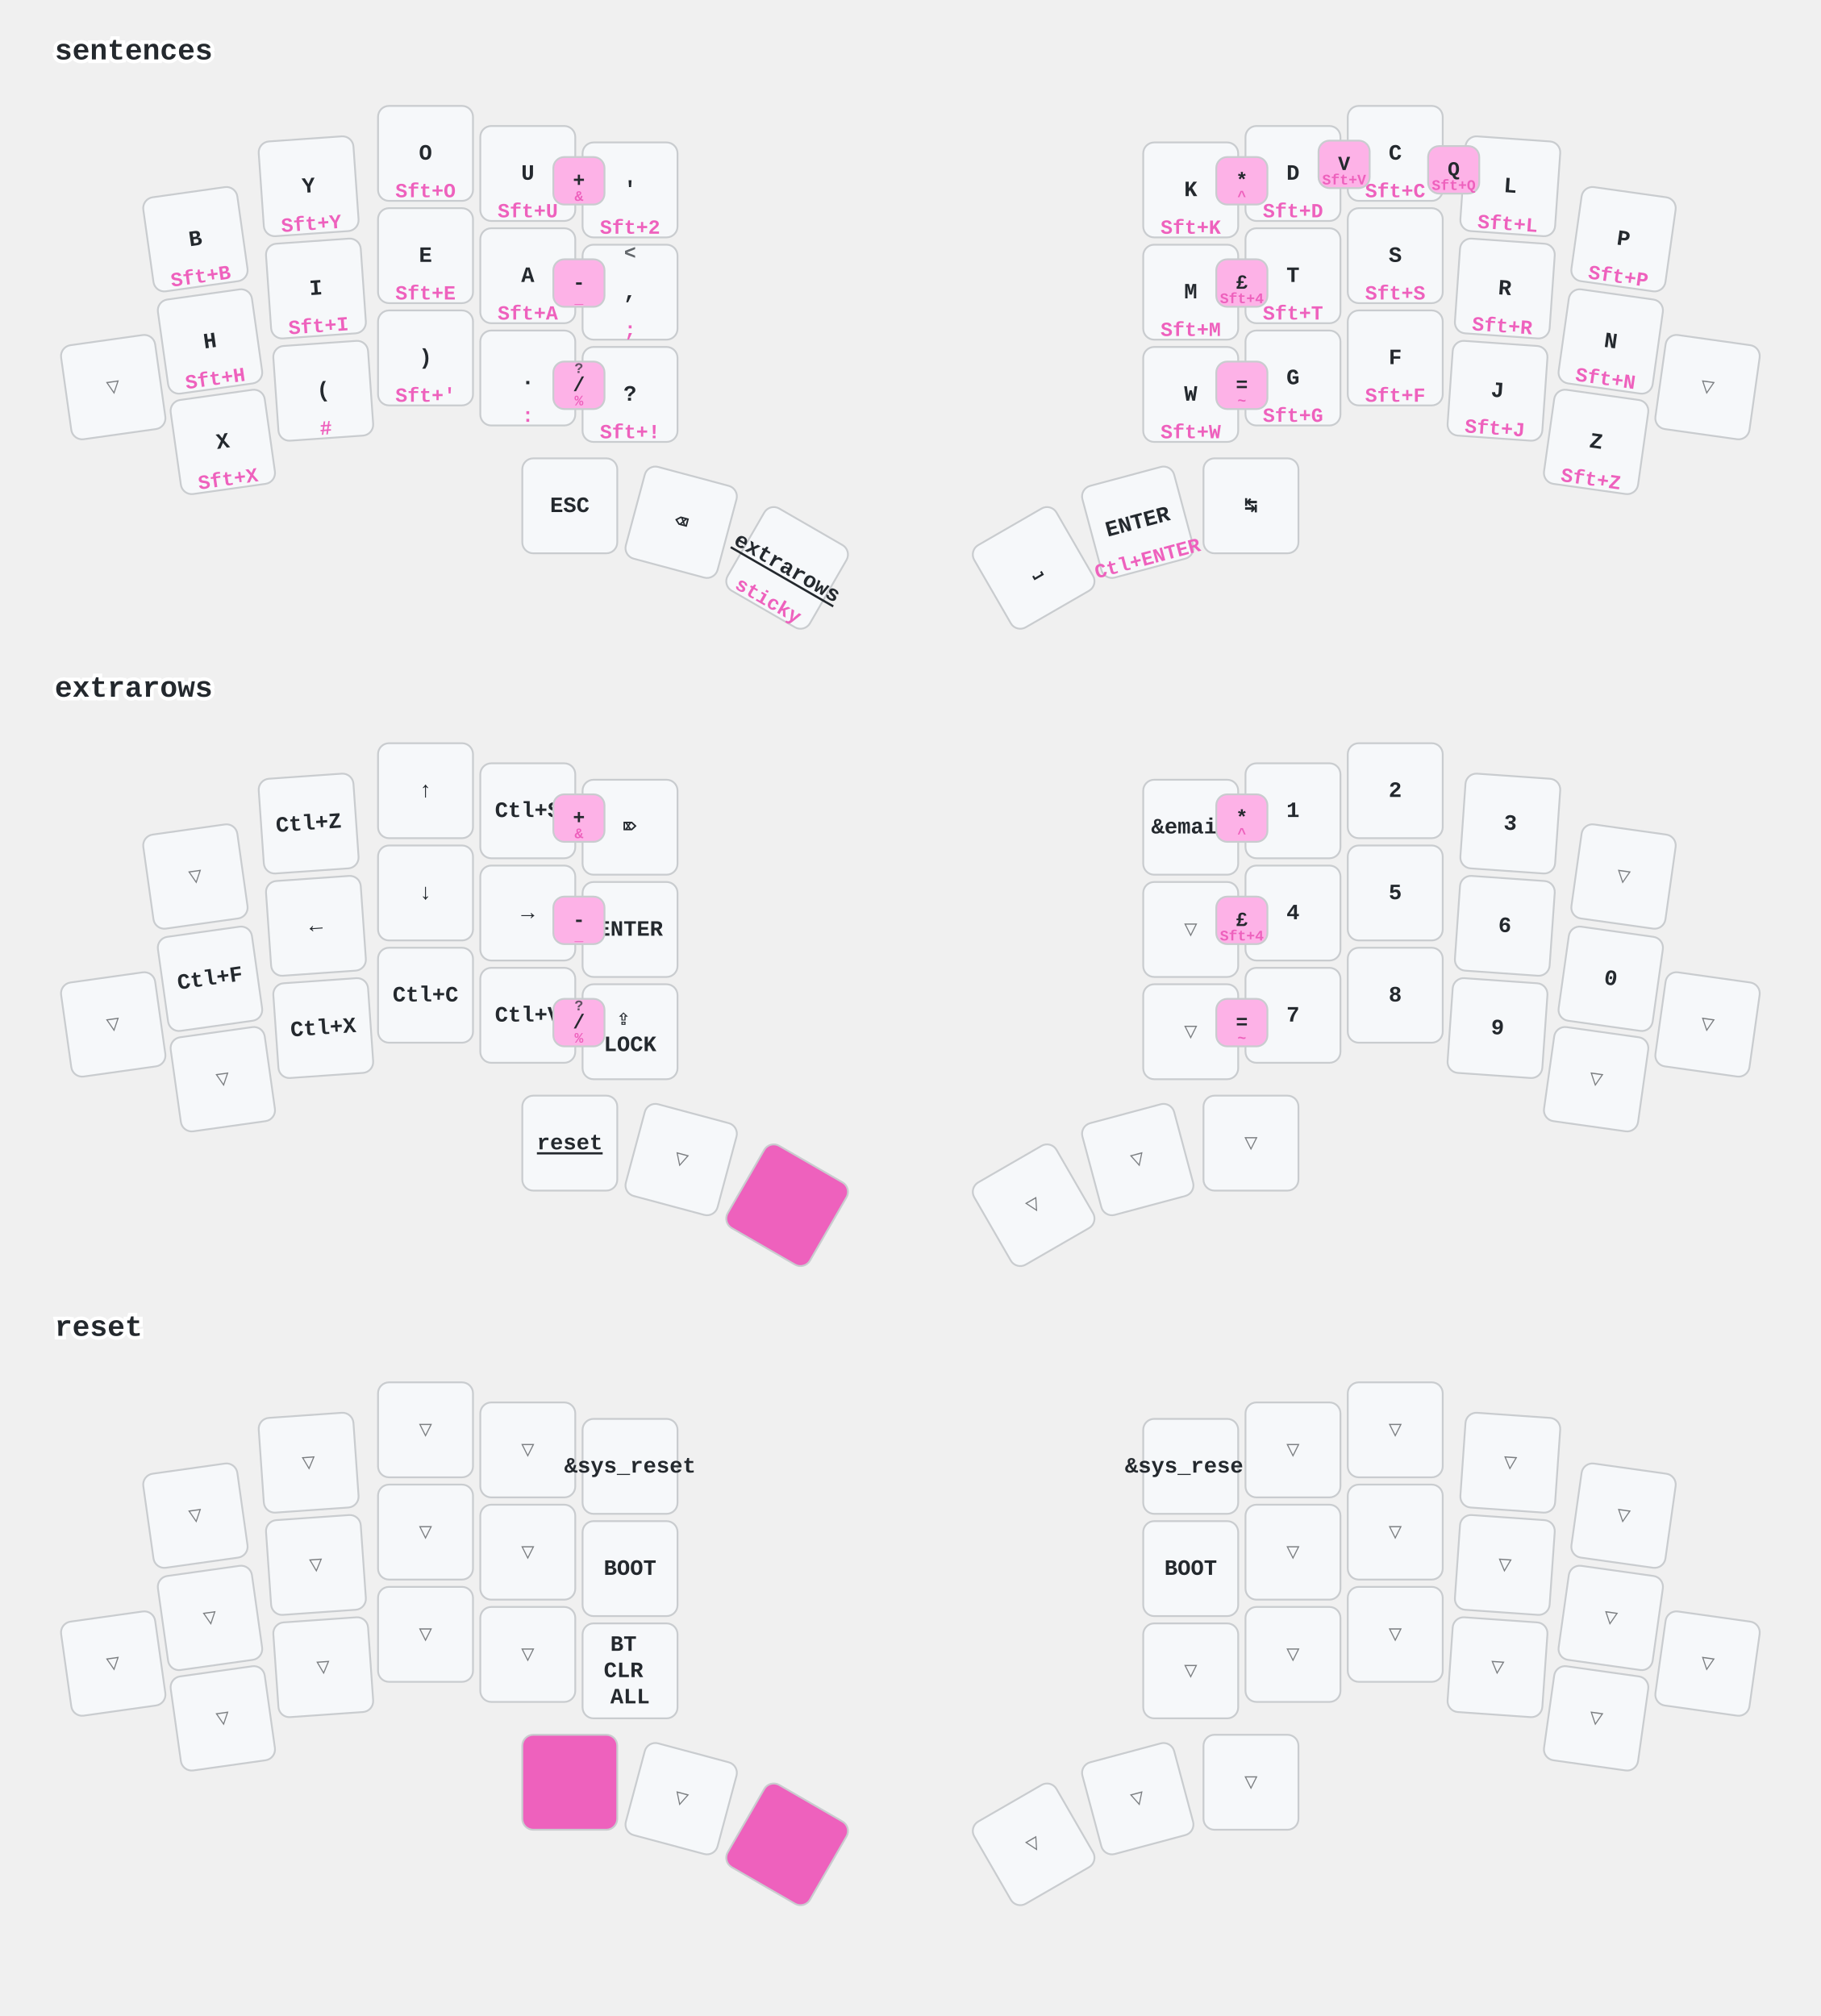
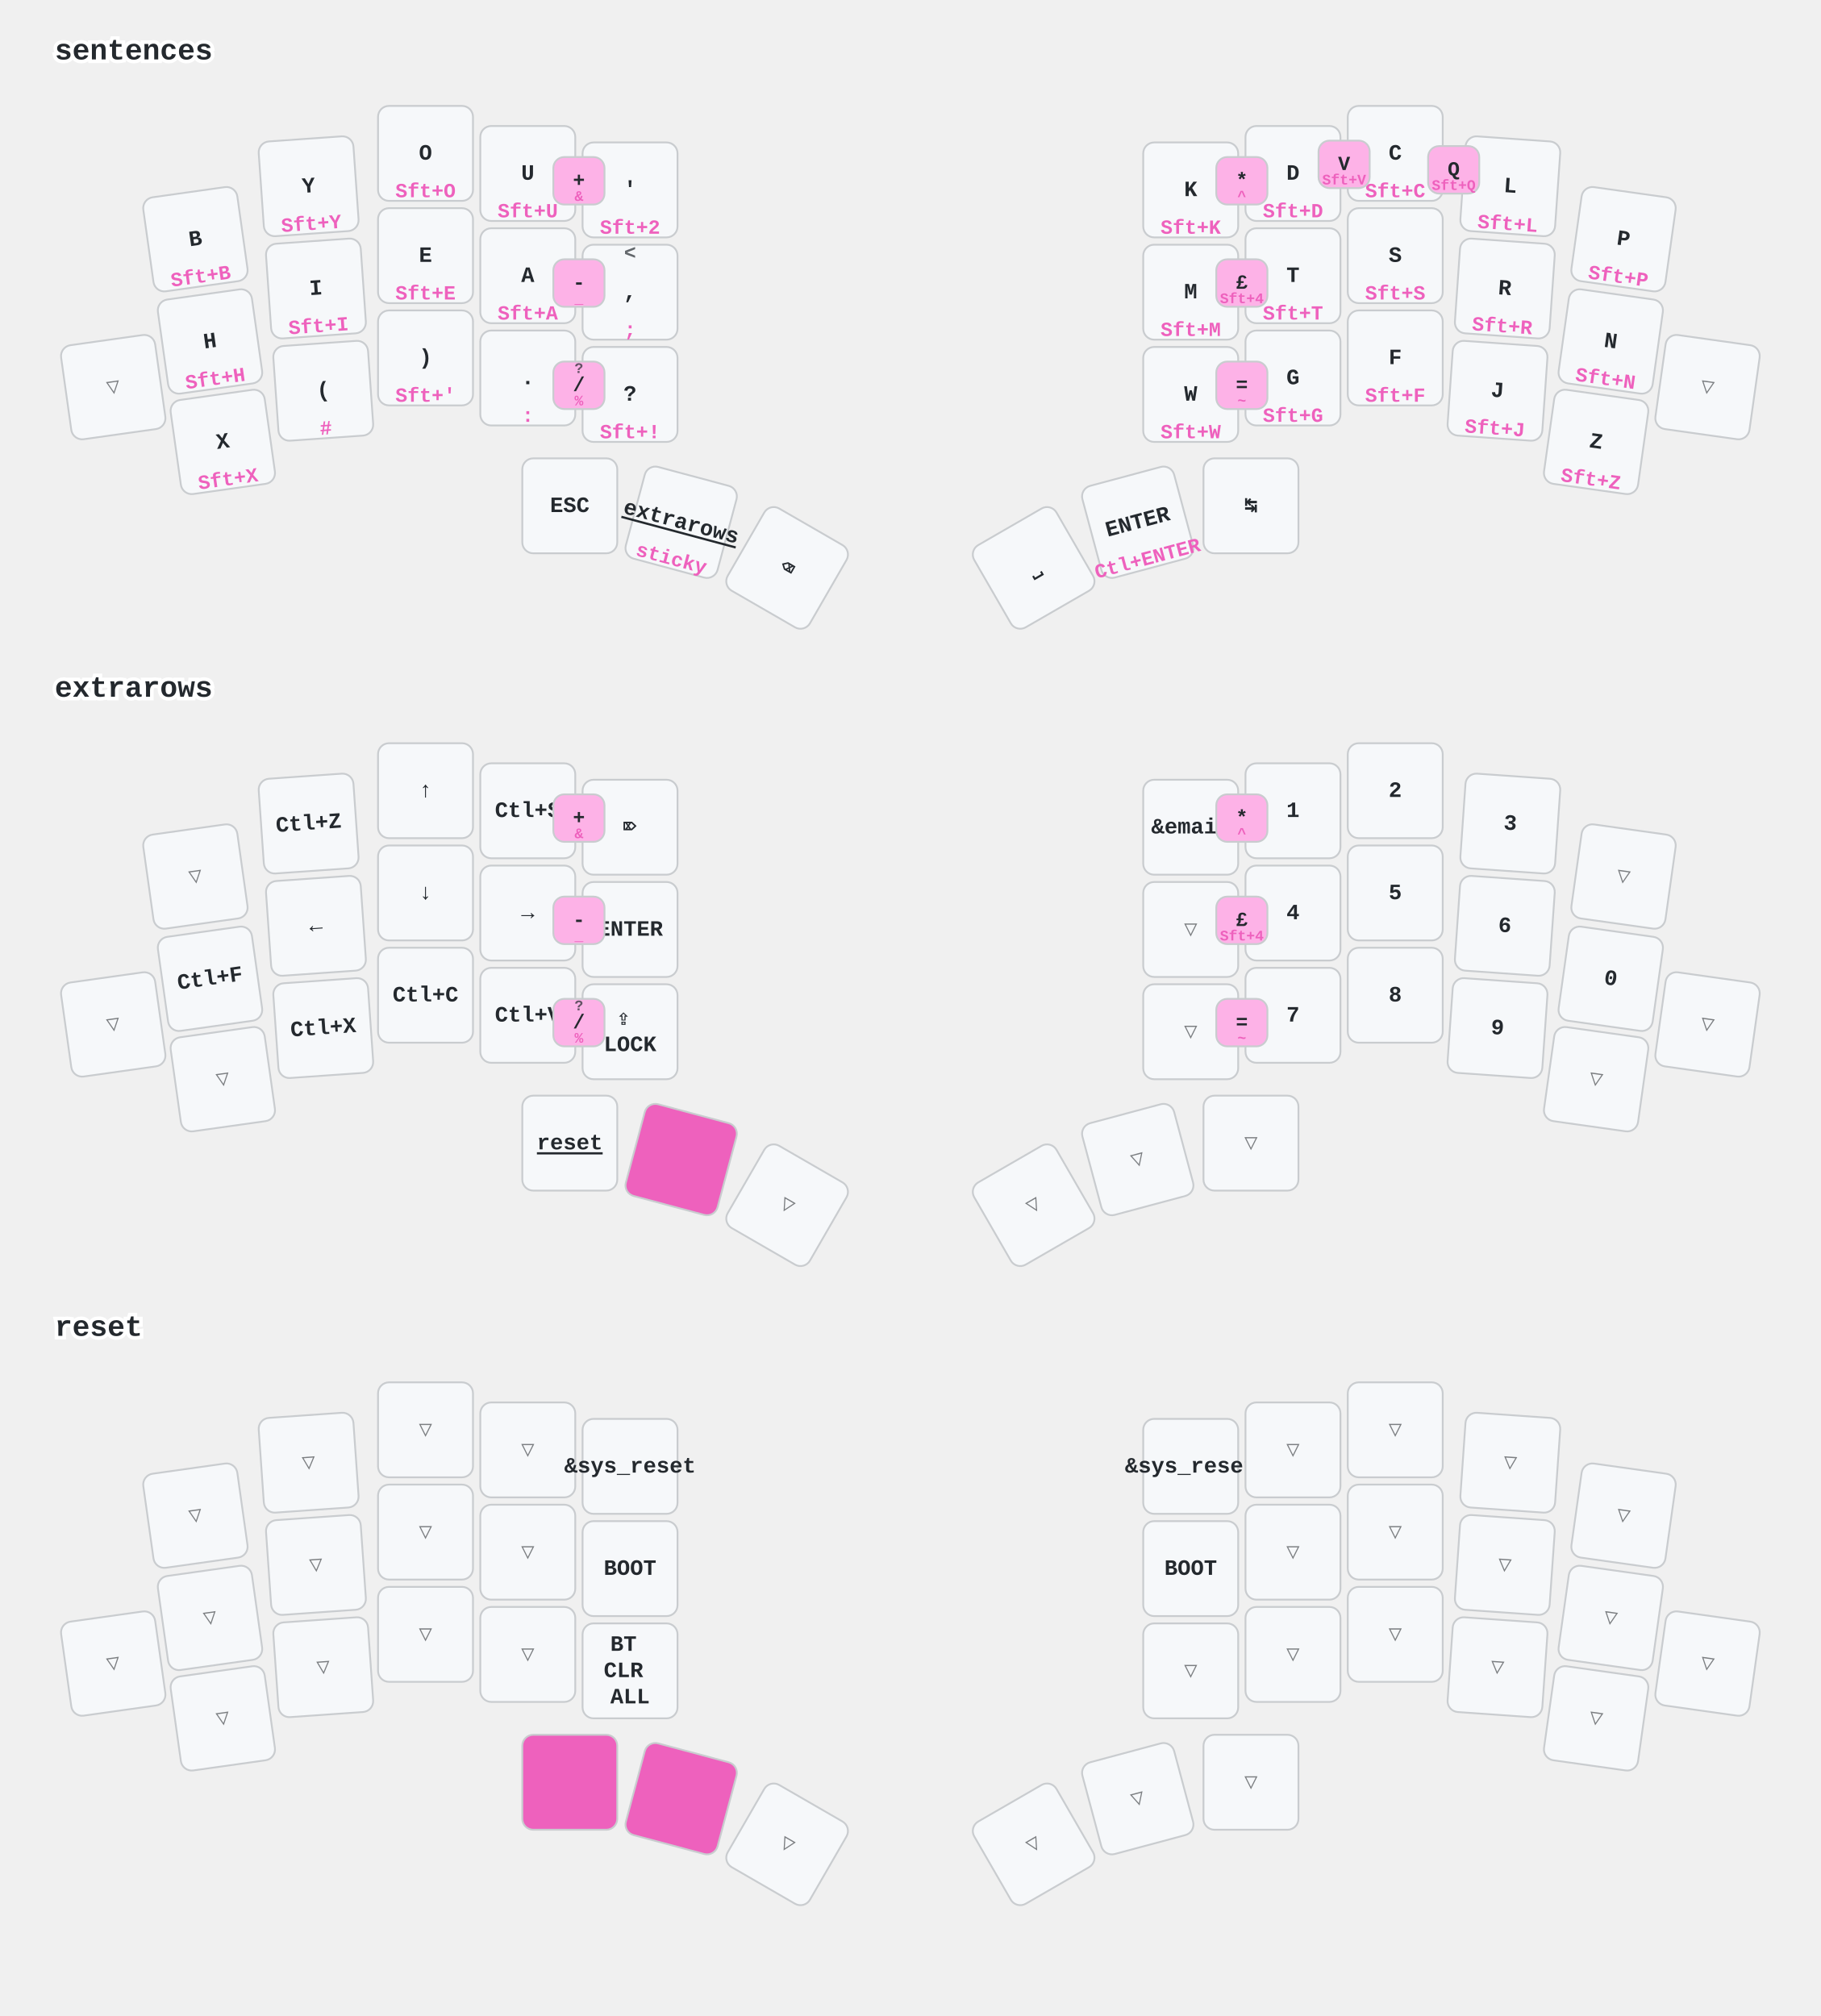
<svg xmlns="http://www.w3.org/2000/svg" width="997" height="1104" viewBox="0 0 997 1104" class="keymap">
  <style>/* inherit to force styles through use tags */
svg path {
    fill: inherit;
}

/* font and background color specifications */
svg.keymap {
    font-family: SFMono-Regular,Consolas,Liberation Mono,Menlo,monospace;
    font-size: 14px;
    font-kerning: normal;
    text-rendering: optimizeLegibility;
    fill: #24292e;
}

/* default key styling */
rect.key {
    fill: #f6f8fa;
}

rect.key, rect.combo {
    stroke: #c9cccf;
    stroke-width: 1;
}

/* default key side styling, only used is draw_key_sides is set */
rect.side {
    filter: brightness(90%);
}

/* color accent for combo boxes */
rect.combo, rect.combo-separate {
    fill: #cdf;
}

/* color accent for held keys */
rect.held, rect.combo.held {
    fill: #fdd;
}

/* color accent for ghost (optional) keys */
rect.ghost, rect.combo.ghost {
    stroke-dasharray: 4, 4;
    stroke-width: 2;
}

text {
    text-anchor: middle;
    dominant-baseline: middle;
}

/* styling for layer labels */
text.label {
    font-weight: bold;
    text-anchor: start;
    stroke: white;
    stroke-width: 4;
    paint-order: stroke;
}

/* styling for optional footer */
text.footer {
    text-anchor: end;
    dominant-baseline: auto;
    stroke: white;
    stroke-width: 4;
    paint-order: stroke;
}

/* styling for combo tap, and key non-tap label text */
text.combo, text.hold, text.shifted, text.left, text.right {
    font-size: 11px;
}

text.hold {
    text-anchor: middle;
    dominant-baseline: auto;
}

text.shifted {
    text-anchor: middle;
    dominant-baseline: hanging;
}

text.left {
    text-anchor: start;
}

text.right {
    text-anchor: end;
}

text.layer-activator {
    text-decoration: underline;
}

/* styling for hold/shifted label text in combo box */
text.combo.hold, text.combo.shifted, text.combo.left, text.combo.right {
    font-size: 8px;
}

/* lighter symbol for transparent keys */
text.trans {
    fill: #7b7e81;
}

/* styling for combo dendrons */
path.combo {
    stroke-width: 1;
    stroke: gray;
    fill: none;
}

/* Start Tabler Icons Cleanup */
/* cannot use height/width with glyphs */
.icon-tabler &gt; path {
    fill: inherit;
    stroke: inherit;
    stroke-width: 2;
}
/* hide tabler's default box */
.icon-tabler &gt; path[stroke="none"][fill="none"] {
    visibility: hidden;
}
/* End Tabler Icons Cleanup */

/* font and background color specifications */
    svg.keymap {
      font-family: Ubuntu Mono, Inconsolata, Consolas, Liberation Mono, Menlo, monospace;
      font-size: 12px;
      font-weight: bold;
      text-rendering: optimizeLegibility;
    }

    /* default key styling */
    rect {
        fill: #f6f8fa;
        stroke: #c9cccf;
        stroke-width: 1;
    }

    /* color accent for combo boxes */
    rect.combo {
        fill: #fdb2e7;
    }

    /* color accent for held keys */
    rect.held, rect.combo.held {
        fill: #ee61bd;
    }

    /* color accent for ghost (optional) keys */
    rect.ghost, rect.combo.ghost {
        fill: #ddd;
    }

    text {
        text-anchor: middle;
        dominant-baseline: middle;
    }

    /* styling for layer labels */
    text.label {
        font-weight: bold;
        font-size: 16px;
        text-anchor: start;
        stroke: white;
        fill: #ee61bd
        stroke-width: 2;
        paint-order: stroke;
    }

    /* styling for combo tap, and key hold/shifted label text */
    text.combo, text.hold, text.shifted {
        font-size: 11px;
    }

    text.hold {
        text-anchor: middle;
        dominant-baseline: auto;
        fill: #ee61bd;
    }

    text.shifted {
        text-anchor: middle;
        dominant-baseline: hanging;
        opacity: 0.7;
    }

    /* styling for hold/shifted label text in combo box */
    text.combo.hold, text.combo.shifted {
        font-size: 8px;
    }

    /* styling for combo dendrons */
    path {
        stroke-width: 1;
        stroke: gray;
        fill: none;
    }
    path.combo {
      stroke-dasharray: 4, 4;
      stroke-opacity: 0.3;
    }
    path.combo {
      stroke-dasharray: 4, 4;
      stroke-opacity: 0.3;
    }</style>
  <g transform="translate(30, 0)" class="layer-sentences">
    <text x="0" y="28" class="label" id="sentences">sentences</text>
    <g transform="translate(0, 56)">
      <g transform="translate(77, 75) rotate(-8.0)" class="key keypos-0">
        <rect rx="6" ry="6" x="-26" y="-26" width="52" height="52" class="key" />
        <text x="0" y="0" class="key tap">B</text>
        <text x="0" y="24" class="key hold">Sft+B</text>
      </g>
      <g transform="translate(139, 46) rotate(-4.0)" class="key keypos-1">
        <rect rx="6" ry="6" x="-26" y="-26" width="52" height="52" class="key" />
        <text x="0" y="0" class="key tap">Y</text>
        <text x="0" y="24" class="key hold">Sft+Y</text>
      </g>
      <g transform="translate(203, 28)" class="key keypos-2">
        <rect rx="6" ry="6" x="-26" y="-26" width="52" height="52" class="key" />
        <text x="0" y="0" class="key tap">O</text>
        <text x="0" y="24" class="key hold">Sft+O</text>
      </g>
      <g transform="translate(259, 39)" class="key keypos-3">
        <rect rx="6" ry="6" x="-26" y="-26" width="52" height="52" class="key" />
        <text x="0" y="0" class="key tap">U</text>
        <text x="0" y="24" class="key hold">Sft+U</text>
      </g>
      <g transform="translate(315, 48)" class="key keypos-4">
        <rect rx="6" ry="6" x="-26" y="-26" width="52" height="52" class="key" />
        <text x="0" y="0" class="key tap">'</text>
        <text x="0" y="24" class="key hold">Sft+2</text>
      </g>
      <g transform="translate(622, 48)" class="key keypos-5">
        <rect rx="6" ry="6" x="-26" y="-26" width="52" height="52" class="key" />
        <text x="0" y="0" class="key tap">K</text>
        <text x="0" y="24" class="key hold">Sft+K</text>
      </g>
      <g transform="translate(678, 39)" class="key keypos-6">
        <rect rx="6" ry="6" x="-26" y="-26" width="52" height="52" class="key" />
        <text x="0" y="0" class="key tap">D</text>
        <text x="0" y="24" class="key hold">Sft+D</text>
      </g>
      <g transform="translate(734, 28)" class="key keypos-7">
        <rect rx="6" ry="6" x="-26" y="-26" width="52" height="52" class="key" />
        <text x="0" y="0" class="key tap">C</text>
        <text x="0" y="24" class="key hold">Sft+C</text>
      </g>
      <g transform="translate(797, 46) rotate(4.0)" class="key keypos-8">
        <rect rx="6" ry="6" x="-26" y="-26" width="52" height="52" class="key" />
        <text x="0" y="0" class="key tap">L</text>
        <text x="0" y="24" class="key hold">Sft+L</text>
      </g>
      <g transform="translate(859, 75) rotate(8.0)" class="key keypos-9">
        <rect rx="6" ry="6" x="-26" y="-26" width="52" height="52" class="key" />
        <text x="0" y="0" class="key tap">P</text>
        <text x="0" y="24" class="key hold">Sft+P</text>
      </g>
      <g transform="translate(32, 156) rotate(-8.0)" class="key trans keypos-10">
        <rect rx="6" ry="6" x="-26" y="-26" width="52" height="52" class="key trans" />
        <text x="0" y="0" class="key trans tap">▽</text>
      </g>
      <g transform="translate(85, 131) rotate(-8.0)" class="key keypos-11">
        <rect rx="6" ry="6" x="-26" y="-26" width="52" height="52" class="key" />
        <text x="0" y="0" class="key tap">H</text>
        <text x="0" y="24" class="key hold">Sft+H</text>
      </g>
      <g transform="translate(143, 102) rotate(-4.0)" class="key keypos-12">
        <rect rx="6" ry="6" x="-26" y="-26" width="52" height="52" class="key" />
        <text x="0" y="0" class="key tap">I</text>
        <text x="0" y="24" class="key hold">Sft+I</text>
      </g>
      <g transform="translate(203, 84)" class="key keypos-13">
        <rect rx="6" ry="6" x="-26" y="-26" width="52" height="52" class="key" />
        <text x="0" y="0" class="key tap">E</text>
        <text x="0" y="24" class="key hold">Sft+E</text>
      </g>
      <g transform="translate(259, 95)" class="key keypos-14">
        <rect rx="6" ry="6" x="-26" y="-26" width="52" height="52" class="key" />
        <text x="0" y="0" class="key tap">A</text>
        <text x="0" y="24" class="key hold">Sft+A</text>
      </g>
      <g transform="translate(315, 104)" class="key keypos-15">
        <rect rx="6" ry="6" x="-26" y="-26" width="52" height="52" class="key" />
        <text x="0" y="0" class="key tap">,</text>
        <text x="0" y="24" class="key hold">;</text>
        <text x="0" y="-24" class="key shifted">&lt;</text>
      </g>
      <g transform="translate(622, 104)" class="key keypos-16">
        <rect rx="6" ry="6" x="-26" y="-26" width="52" height="52" class="key" />
        <text x="0" y="0" class="key tap">M</text>
        <text x="0" y="24" class="key hold">Sft+M</text>
      </g>
      <g transform="translate(678, 95)" class="key keypos-17">
        <rect rx="6" ry="6" x="-26" y="-26" width="52" height="52" class="key" />
        <text x="0" y="0" class="key tap">T</text>
        <text x="0" y="24" class="key hold">Sft+T</text>
      </g>
      <g transform="translate(734, 84)" class="key keypos-18">
        <rect rx="6" ry="6" x="-26" y="-26" width="52" height="52" class="key" />
        <text x="0" y="0" class="key tap">S</text>
        <text x="0" y="24" class="key hold">Sft+S</text>
      </g>
      <g transform="translate(794, 102) rotate(4.0)" class="key keypos-19">
        <rect rx="6" ry="6" x="-26" y="-26" width="52" height="52" class="key" />
        <text x="0" y="0" class="key tap">R</text>
        <text x="0" y="24" class="key hold">Sft+R</text>
      </g>
      <g transform="translate(852, 131) rotate(8.0)" class="key keypos-20">
        <rect rx="6" ry="6" x="-26" y="-26" width="52" height="52" class="key" />
        <text x="0" y="0" class="key tap">N</text>
        <text x="0" y="24" class="key hold">Sft+N</text>
      </g>
      <g transform="translate(905, 156) rotate(8.0)" class="key trans keypos-21">
        <rect rx="6" ry="6" x="-26" y="-26" width="52" height="52" class="key trans" />
        <text x="0" y="0" class="key trans tap">▽</text>
      </g>
      <g transform="translate(92, 186) rotate(-8.0)" class="key keypos-22">
        <rect rx="6" ry="6" x="-26" y="-26" width="52" height="52" class="key" />
        <text x="0" y="0" class="key tap">X</text>
        <text x="0" y="24" class="key hold">Sft+X</text>
      </g>
      <g transform="translate(147, 158) rotate(-4.0)" class="key keypos-23">
        <rect rx="6" ry="6" x="-26" y="-26" width="52" height="52" class="key" />
        <text x="0" y="0" class="key tap">(</text>
        <text x="0" y="24" class="key hold">#</text>
      </g>
      <g transform="translate(203, 140)" class="key keypos-24">
        <rect rx="6" ry="6" x="-26" y="-26" width="52" height="52" class="key" />
        <text x="0" y="0" class="key tap">)</text>
        <text x="0" y="24" class="key hold">Sft+'</text>
      </g>
      <g transform="translate(259, 151)" class="key keypos-25">
        <rect rx="6" ry="6" x="-26" y="-26" width="52" height="52" class="key" />
        <text x="0" y="0" class="key tap">.</text>
        <text x="0" y="24" class="key hold">:</text>
      </g>
      <g transform="translate(315, 160)" class="key keypos-26">
        <rect rx="6" ry="6" x="-26" y="-26" width="52" height="52" class="key" />
        <text x="0" y="0" class="key tap">?</text>
        <text x="0" y="24" class="key hold">Sft+!</text>
      </g>
      <g transform="translate(622, 160)" class="key keypos-27">
        <rect rx="6" ry="6" x="-26" y="-26" width="52" height="52" class="key" />
        <text x="0" y="0" class="key tap">W</text>
        <text x="0" y="24" class="key hold">Sft+W</text>
      </g>
      <g transform="translate(678, 151)" class="key keypos-28">
        <rect rx="6" ry="6" x="-26" y="-26" width="52" height="52" class="key" />
        <text x="0" y="0" class="key tap">G</text>
        <text x="0" y="24" class="key hold">Sft+G</text>
      </g>
      <g transform="translate(734, 140)" class="key keypos-29">
        <rect rx="6" ry="6" x="-26" y="-26" width="52" height="52" class="key" />
        <text x="0" y="0" class="key tap">F</text>
        <text x="0" y="24" class="key hold">Sft+F</text>
      </g>
      <g transform="translate(790, 158) rotate(4.0)" class="key keypos-30">
        <rect rx="6" ry="6" x="-26" y="-26" width="52" height="52" class="key" />
        <text x="0" y="0" class="key tap">J</text>
        <text x="0" y="24" class="key hold">Sft+J</text>
      </g>
      <g transform="translate(844, 186) rotate(8.0)" class="key keypos-31">
        <rect rx="6" ry="6" x="-26" y="-26" width="52" height="52" class="key" />
        <text x="0" y="0" class="key tap">Z</text>
        <text x="0" y="24" class="key hold">Sft+Z</text>
      </g>
      <g transform="translate(282, 221)" class="key keypos-32">
        <rect rx="6" ry="6" x="-26" y="-26" width="52" height="52" class="key" />
        <text x="0" y="0" class="key tap">ESC</text>
      </g>
      <g transform="translate(343, 230) rotate(15.0)" class="key keypos-33">
        <rect rx="6" ry="6" x="-26" y="-26" width="52" height="52" class="key" />
-         <text x="0" y="0" class="key tap">⌫</text>
-       </g>
-       <g transform="translate(401, 255) rotate(30.0)" class="key keypos-34">
-         <rect rx="6" ry="6" x="-26" y="-26" width="52" height="52" class="key" />
        <a href="#extrarows">
          <text x="0" y="0" class="key tap layer-activator">extrarows</text>
        </a>
        <text x="0" y="24" class="key hold">sticky</text>
+       </g>
+       <g transform="translate(401, 255) rotate(30.0)" class="key keypos-34">
+         <rect rx="6" ry="6" x="-26" y="-26" width="52" height="52" class="key" />
+         <text x="0" y="0" class="key tap">⌫</text>
      </g>
      <g transform="translate(536, 255) rotate(-30.0)" class="key keypos-35">
        <rect rx="6" ry="6" x="-26" y="-26" width="52" height="52" class="key" />
        <text x="0" y="0" class="key tap">⎵</text>
      </g>
      <g transform="translate(593, 230) rotate(-15.0)" class="key keypos-36">
        <rect rx="6" ry="6" x="-26" y="-26" width="52" height="52" class="key" />
        <text x="0" y="0" class="key tap">ENTER</text>
        <text x="0" y="24" class="key hold">Ctl+ENTER</text>
      </g>
      <g transform="translate(655, 221)" class="key keypos-37">
        <rect rx="6" ry="6" x="-26" y="-26" width="52" height="52" class="key" />
        <text x="0" y="0" class="key tap">↹</text>
      </g>
      <g class="combo combopos-0">
        <rect rx="6" ry="6" x="692" y="21" width="28" height="26" class="combo" />
        <text x="706" y="34" class="combo tap">V</text>
        <text x="706" y="45" class="combo hold">Sft+V</text>
      </g>
      <g class="combo combopos-1">
        <rect rx="6" ry="6" x="752" y="24" width="28" height="26" class="combo" />
        <text x="766" y="37" class="combo tap">Q</text>
        <text x="766" y="48" class="combo hold">Sft+Q</text>
      </g>
      <g class="combo combopos-2">
        <rect rx="6" ry="6" x="273" y="30" width="28" height="26" class="combo" />
        <text x="287" y="43" class="combo tap">+</text>
        <text x="287" y="54" class="combo hold">&amp;</text>
      </g>
      <g class="combo combopos-3">
        <rect rx="6" ry="6" x="273" y="86" width="28" height="26" class="combo" />
        <text x="287" y="99" class="combo tap">-</text>
        <text x="287" y="110" class="combo hold">_</text>
      </g>
      <g class="combo combopos-4">
        <rect rx="6" ry="6" x="273" y="142" width="28" height="26" class="combo" />
        <text x="287" y="155" class="combo tap">/</text>
        <text x="287" y="166" class="combo hold">%</text>
        <text x="287" y="144" class="combo shifted">?</text>
      </g>
      <g class="combo combopos-5">
        <rect rx="6" ry="6" x="636" y="30" width="28" height="26" class="combo" />
        <text x="650" y="43" class="combo tap">*</text>
        <text x="650" y="54" class="combo hold">^</text>
      </g>
      <g class="combo combopos-6">
        <rect rx="6" ry="6" x="636" y="86" width="28" height="26" class="combo" />
        <text x="650" y="99" class="combo tap">£</text>
        <text x="650" y="110" class="combo hold">Sft+4</text>
      </g>
      <g class="combo combopos-7">
        <rect rx="6" ry="6" x="636" y="142" width="28" height="26" class="combo" />
        <text x="650" y="155" class="combo tap">=</text>
        <text x="650" y="166" class="combo hold">~</text>
      </g>
    </g>
  </g>
  <g transform="translate(30, 349)" class="layer-extrarows">
    <text x="0" y="28" class="label" id="extrarows">extrarows</text>
    <g transform="translate(0, 56)">
      <g transform="translate(77, 75) rotate(-8.0)" class="key trans keypos-0">
        <rect rx="6" ry="6" x="-26" y="-26" width="52" height="52" class="key trans" />
        <text x="0" y="0" class="key trans tap">▽</text>
      </g>
      <g transform="translate(139, 46) rotate(-4.0)" class="key keypos-1">
        <rect rx="6" ry="6" x="-26" y="-26" width="52" height="52" class="key" />
        <text x="0" y="0" class="key tap">Ctl+Z</text>
      </g>
      <g transform="translate(203, 28)" class="key keypos-2">
        <rect rx="6" ry="6" x="-26" y="-26" width="52" height="52" class="key" />
        <text x="0" y="0" class="key tap">↑</text>
      </g>
      <g transform="translate(259, 39)" class="key keypos-3">
        <rect rx="6" ry="6" x="-26" y="-26" width="52" height="52" class="key" />
        <text x="0" y="0" class="key tap">Ctl+S</text>
      </g>
      <g transform="translate(315, 48)" class="key keypos-4">
        <rect rx="6" ry="6" x="-26" y="-26" width="52" height="52" class="key" />
        <text x="0" y="0" class="key tap">⌦</text>
      </g>
      <g transform="translate(622, 48)" class="key keypos-5">
        <rect rx="6" ry="6" x="-26" y="-26" width="52" height="52" class="key" />
        <text x="0" y="0" class="key tap">&amp;email</text>
      </g>
      <g transform="translate(678, 39)" class="key keypos-6">
        <rect rx="6" ry="6" x="-26" y="-26" width="52" height="52" class="key" />
        <text x="0" y="0" class="key tap">1</text>
      </g>
      <g transform="translate(734, 28)" class="key keypos-7">
        <rect rx="6" ry="6" x="-26" y="-26" width="52" height="52" class="key" />
        <text x="0" y="0" class="key tap">2</text>
      </g>
      <g transform="translate(797, 46) rotate(4.0)" class="key keypos-8">
        <rect rx="6" ry="6" x="-26" y="-26" width="52" height="52" class="key" />
        <text x="0" y="0" class="key tap">3</text>
      </g>
      <g transform="translate(859, 75) rotate(8.0)" class="key trans keypos-9">
        <rect rx="6" ry="6" x="-26" y="-26" width="52" height="52" class="key trans" />
        <text x="0" y="0" class="key trans tap">▽</text>
      </g>
      <g transform="translate(32, 156) rotate(-8.0)" class="key trans keypos-10">
        <rect rx="6" ry="6" x="-26" y="-26" width="52" height="52" class="key trans" />
        <text x="0" y="0" class="key trans tap">▽</text>
      </g>
      <g transform="translate(85, 131) rotate(-8.0)" class="key keypos-11">
        <rect rx="6" ry="6" x="-26" y="-26" width="52" height="52" class="key" />
        <text x="0" y="0" class="key tap">Ctl+F</text>
      </g>
      <g transform="translate(143, 102) rotate(-4.0)" class="key keypos-12">
        <rect rx="6" ry="6" x="-26" y="-26" width="52" height="52" class="key" />
        <text x="0" y="0" class="key tap">←</text>
      </g>
      <g transform="translate(203, 84)" class="key keypos-13">
        <rect rx="6" ry="6" x="-26" y="-26" width="52" height="52" class="key" />
        <text x="0" y="0" class="key tap">↓</text>
      </g>
      <g transform="translate(259, 95)" class="key keypos-14">
        <rect rx="6" ry="6" x="-26" y="-26" width="52" height="52" class="key" />
        <text x="0" y="0" class="key tap">→</text>
      </g>
      <g transform="translate(315, 104)" class="key keypos-15">
        <rect rx="6" ry="6" x="-26" y="-26" width="52" height="52" class="key" />
        <text x="0" y="0" class="key tap">ENTER</text>
      </g>
      <g transform="translate(622, 104)" class="key trans keypos-16">
        <rect rx="6" ry="6" x="-26" y="-26" width="52" height="52" class="key trans" />
        <text x="0" y="0" class="key trans tap">▽</text>
      </g>
      <g transform="translate(678, 95)" class="key keypos-17">
        <rect rx="6" ry="6" x="-26" y="-26" width="52" height="52" class="key" />
        <text x="0" y="0" class="key tap">4</text>
      </g>
      <g transform="translate(734, 84)" class="key keypos-18">
        <rect rx="6" ry="6" x="-26" y="-26" width="52" height="52" class="key" />
        <text x="0" y="0" class="key tap">5</text>
      </g>
      <g transform="translate(794, 102) rotate(4.0)" class="key keypos-19">
        <rect rx="6" ry="6" x="-26" y="-26" width="52" height="52" class="key" />
        <text x="0" y="0" class="key tap">6</text>
      </g>
      <g transform="translate(852, 131) rotate(8.0)" class="key keypos-20">
        <rect rx="6" ry="6" x="-26" y="-26" width="52" height="52" class="key" />
        <text x="0" y="0" class="key tap">0</text>
      </g>
      <g transform="translate(905, 156) rotate(8.0)" class="key trans keypos-21">
        <rect rx="6" ry="6" x="-26" y="-26" width="52" height="52" class="key trans" />
        <text x="0" y="0" class="key trans tap">▽</text>
      </g>
      <g transform="translate(92, 186) rotate(-8.0)" class="key trans keypos-22">
        <rect rx="6" ry="6" x="-26" y="-26" width="52" height="52" class="key trans" />
        <text x="0" y="0" class="key trans tap">▽</text>
      </g>
      <g transform="translate(147, 158) rotate(-4.0)" class="key keypos-23">
        <rect rx="6" ry="6" x="-26" y="-26" width="52" height="52" class="key" />
        <text x="0" y="0" class="key tap">Ctl+X</text>
      </g>
      <g transform="translate(203, 140)" class="key keypos-24">
        <rect rx="6" ry="6" x="-26" y="-26" width="52" height="52" class="key" />
        <text x="0" y="0" class="key tap">Ctl+C</text>
      </g>
      <g transform="translate(259, 151)" class="key keypos-25">
        <rect rx="6" ry="6" x="-26" y="-26" width="52" height="52" class="key" />
        <text x="0" y="0" class="key tap">Ctl+V</text>
      </g>
      <g transform="translate(315, 160)" class="key keypos-26">
        <rect rx="6" ry="6" x="-26" y="-26" width="52" height="52" class="key" />
        <text x="0" y="0" class="key tap">
          <tspan x="0" dy="-0.6em">⇪</tspan>
          <tspan x="0" dy="1.2em">LOCK</tspan>
        </text>
      </g>
      <g transform="translate(622, 160)" class="key trans keypos-27">
        <rect rx="6" ry="6" x="-26" y="-26" width="52" height="52" class="key trans" />
        <text x="0" y="0" class="key trans tap">▽</text>
      </g>
      <g transform="translate(678, 151)" class="key keypos-28">
        <rect rx="6" ry="6" x="-26" y="-26" width="52" height="52" class="key" />
        <text x="0" y="0" class="key tap">7</text>
      </g>
      <g transform="translate(734, 140)" class="key keypos-29">
        <rect rx="6" ry="6" x="-26" y="-26" width="52" height="52" class="key" />
        <text x="0" y="0" class="key tap">8</text>
      </g>
      <g transform="translate(790, 158) rotate(4.0)" class="key keypos-30">
        <rect rx="6" ry="6" x="-26" y="-26" width="52" height="52" class="key" />
        <text x="0" y="0" class="key tap">9</text>
      </g>
      <g transform="translate(844, 186) rotate(8.0)" class="key trans keypos-31">
        <rect rx="6" ry="6" x="-26" y="-26" width="52" height="52" class="key trans" />
        <text x="0" y="0" class="key trans tap">▽</text>
      </g>
      <g transform="translate(282, 221)" class="key keypos-32">
        <rect rx="6" ry="6" x="-26" y="-26" width="52" height="52" class="key" />
        <a href="#reset">
          <text x="0" y="0" class="key tap layer-activator">reset</text>
        </a>
      </g>
-       <g transform="translate(343, 230) rotate(15.0)" class="key trans keypos-33">
-         <rect rx="6" ry="6" x="-26" y="-26" width="52" height="52" class="key trans" />
-         <text x="0" y="0" class="key trans tap">▽</text>
-       </g>
-       <g transform="translate(401, 255) rotate(30.0)" class="key held keypos-34">
+       <g transform="translate(343, 230) rotate(15.0)" class="key held keypos-33">
        <rect rx="6" ry="6" x="-26" y="-26" width="52" height="52" class="key held" />
+       </g>
+       <g transform="translate(401, 255) rotate(30.0)" class="key trans keypos-34">
+         <rect rx="6" ry="6" x="-26" y="-26" width="52" height="52" class="key trans" />
+         <text x="0" y="0" class="key trans tap">▽</text>
      </g>
      <g transform="translate(536, 255) rotate(-30.0)" class="key trans keypos-35">
        <rect rx="6" ry="6" x="-26" y="-26" width="52" height="52" class="key trans" />
        <text x="0" y="0" class="key trans tap">▽</text>
      </g>
      <g transform="translate(593, 230) rotate(-15.0)" class="key trans keypos-36">
        <rect rx="6" ry="6" x="-26" y="-26" width="52" height="52" class="key trans" />
        <text x="0" y="0" class="key trans tap">▽</text>
      </g>
      <g transform="translate(655, 221)" class="key trans keypos-37">
        <rect rx="6" ry="6" x="-26" y="-26" width="52" height="52" class="key trans" />
        <text x="0" y="0" class="key trans tap">▽</text>
      </g>
      <g class="combo combopos-0">
        <rect rx="6" ry="6" x="273" y="30" width="28" height="26" class="combo" />
        <text x="287" y="43" class="combo tap">+</text>
        <text x="287" y="54" class="combo hold">&amp;</text>
      </g>
      <g class="combo combopos-1">
        <rect rx="6" ry="6" x="273" y="86" width="28" height="26" class="combo" />
        <text x="287" y="99" class="combo tap">-</text>
        <text x="287" y="110" class="combo hold">_</text>
      </g>
      <g class="combo combopos-2">
        <rect rx="6" ry="6" x="273" y="142" width="28" height="26" class="combo" />
        <text x="287" y="155" class="combo tap">/</text>
        <text x="287" y="166" class="combo hold">%</text>
        <text x="287" y="144" class="combo shifted">?</text>
      </g>
      <g class="combo combopos-3">
        <rect rx="6" ry="6" x="636" y="30" width="28" height="26" class="combo" />
        <text x="650" y="43" class="combo tap">*</text>
        <text x="650" y="54" class="combo hold">^</text>
      </g>
      <g class="combo combopos-4">
        <rect rx="6" ry="6" x="636" y="86" width="28" height="26" class="combo" />
        <text x="650" y="99" class="combo tap">£</text>
        <text x="650" y="110" class="combo hold">Sft+4</text>
      </g>
      <g class="combo combopos-5">
        <rect rx="6" ry="6" x="636" y="142" width="28" height="26" class="combo" />
        <text x="650" y="155" class="combo tap">=</text>
        <text x="650" y="166" class="combo hold">~</text>
      </g>
    </g>
  </g>
  <g transform="translate(30, 699)" class="layer-reset">
    <text x="0" y="28" class="label" id="reset">reset</text>
    <g transform="translate(0, 56)">
      <g transform="translate(77, 75) rotate(-8.0)" class="key trans keypos-0">
        <rect rx="6" ry="6" x="-26" y="-26" width="52" height="52" class="key trans" />
        <text x="0" y="0" class="key trans tap">▽</text>
      </g>
      <g transform="translate(139, 46) rotate(-4.0)" class="key trans keypos-1">
        <rect rx="6" ry="6" x="-26" y="-26" width="52" height="52" class="key trans" />
        <text x="0" y="0" class="key trans tap">▽</text>
      </g>
      <g transform="translate(203, 28)" class="key trans keypos-2">
        <rect rx="6" ry="6" x="-26" y="-26" width="52" height="52" class="key trans" />
        <text x="0" y="0" class="key trans tap">▽</text>
      </g>
      <g transform="translate(259, 39)" class="key trans keypos-3">
        <rect rx="6" ry="6" x="-26" y="-26" width="52" height="52" class="key trans" />
        <text x="0" y="0" class="key trans tap">▽</text>
      </g>
      <g transform="translate(315, 48)" class="key keypos-4">
        <rect rx="6" ry="6" x="-26" y="-26" width="52" height="52" class="key" />
        <text x="0" y="0" class="key tap">&amp;sys_reset</text>
      </g>
      <g transform="translate(622, 48)" class="key keypos-5">
        <rect rx="6" ry="6" x="-26" y="-26" width="52" height="52" class="key" />
        <text x="0" y="0" class="key tap">&amp;sys_reset</text>
      </g>
      <g transform="translate(678, 39)" class="key trans keypos-6">
        <rect rx="6" ry="6" x="-26" y="-26" width="52" height="52" class="key trans" />
        <text x="0" y="0" class="key trans tap">▽</text>
      </g>
      <g transform="translate(734, 28)" class="key trans keypos-7">
        <rect rx="6" ry="6" x="-26" y="-26" width="52" height="52" class="key trans" />
        <text x="0" y="0" class="key trans tap">▽</text>
      </g>
      <g transform="translate(797, 46) rotate(4.0)" class="key trans keypos-8">
        <rect rx="6" ry="6" x="-26" y="-26" width="52" height="52" class="key trans" />
        <text x="0" y="0" class="key trans tap">▽</text>
      </g>
      <g transform="translate(859, 75) rotate(8.0)" class="key trans keypos-9">
        <rect rx="6" ry="6" x="-26" y="-26" width="52" height="52" class="key trans" />
        <text x="0" y="0" class="key trans tap">▽</text>
      </g>
      <g transform="translate(32, 156) rotate(-8.0)" class="key trans keypos-10">
        <rect rx="6" ry="6" x="-26" y="-26" width="52" height="52" class="key trans" />
        <text x="0" y="0" class="key trans tap">▽</text>
      </g>
      <g transform="translate(85, 131) rotate(-8.0)" class="key trans keypos-11">
        <rect rx="6" ry="6" x="-26" y="-26" width="52" height="52" class="key trans" />
        <text x="0" y="0" class="key trans tap">▽</text>
      </g>
      <g transform="translate(143, 102) rotate(-4.0)" class="key trans keypos-12">
        <rect rx="6" ry="6" x="-26" y="-26" width="52" height="52" class="key trans" />
        <text x="0" y="0" class="key trans tap">▽</text>
      </g>
      <g transform="translate(203, 84)" class="key trans keypos-13">
        <rect rx="6" ry="6" x="-26" y="-26" width="52" height="52" class="key trans" />
        <text x="0" y="0" class="key trans tap">▽</text>
      </g>
      <g transform="translate(259, 95)" class="key trans keypos-14">
        <rect rx="6" ry="6" x="-26" y="-26" width="52" height="52" class="key trans" />
        <text x="0" y="0" class="key trans tap">▽</text>
      </g>
      <g transform="translate(315, 104)" class="key keypos-15">
        <rect rx="6" ry="6" x="-26" y="-26" width="52" height="52" class="key" />
        <text x="0" y="0" class="key tap">BOOT</text>
      </g>
      <g transform="translate(622, 104)" class="key keypos-16">
        <rect rx="6" ry="6" x="-26" y="-26" width="52" height="52" class="key" />
        <text x="0" y="0" class="key tap">BOOT</text>
      </g>
      <g transform="translate(678, 95)" class="key trans keypos-17">
        <rect rx="6" ry="6" x="-26" y="-26" width="52" height="52" class="key trans" />
        <text x="0" y="0" class="key trans tap">▽</text>
      </g>
      <g transform="translate(734, 84)" class="key trans keypos-18">
        <rect rx="6" ry="6" x="-26" y="-26" width="52" height="52" class="key trans" />
        <text x="0" y="0" class="key trans tap">▽</text>
      </g>
      <g transform="translate(794, 102) rotate(4.0)" class="key trans keypos-19">
        <rect rx="6" ry="6" x="-26" y="-26" width="52" height="52" class="key trans" />
        <text x="0" y="0" class="key trans tap">▽</text>
      </g>
      <g transform="translate(852, 131) rotate(8.0)" class="key trans keypos-20">
        <rect rx="6" ry="6" x="-26" y="-26" width="52" height="52" class="key trans" />
        <text x="0" y="0" class="key trans tap">▽</text>
      </g>
      <g transform="translate(905, 156) rotate(8.0)" class="key trans keypos-21">
        <rect rx="6" ry="6" x="-26" y="-26" width="52" height="52" class="key trans" />
        <text x="0" y="0" class="key trans tap">▽</text>
      </g>
      <g transform="translate(92, 186) rotate(-8.0)" class="key trans keypos-22">
        <rect rx="6" ry="6" x="-26" y="-26" width="52" height="52" class="key trans" />
        <text x="0" y="0" class="key trans tap">▽</text>
      </g>
      <g transform="translate(147, 158) rotate(-4.0)" class="key trans keypos-23">
        <rect rx="6" ry="6" x="-26" y="-26" width="52" height="52" class="key trans" />
        <text x="0" y="0" class="key trans tap">▽</text>
      </g>
      <g transform="translate(203, 140)" class="key trans keypos-24">
        <rect rx="6" ry="6" x="-26" y="-26" width="52" height="52" class="key trans" />
        <text x="0" y="0" class="key trans tap">▽</text>
      </g>
      <g transform="translate(259, 151)" class="key trans keypos-25">
        <rect rx="6" ry="6" x="-26" y="-26" width="52" height="52" class="key trans" />
        <text x="0" y="0" class="key trans tap">▽</text>
      </g>
      <g transform="translate(315, 160)" class="key keypos-26">
        <rect rx="6" ry="6" x="-26" y="-26" width="52" height="52" class="key" />
        <text x="0" y="0" class="key tap">
          <tspan x="0" dy="-1.2em">BT</tspan>
          <tspan x="0" dy="1.2em">CLR</tspan>
          <tspan x="0" dy="1.2em">ALL</tspan>
        </text>
      </g>
      <g transform="translate(622, 160)" class="key trans keypos-27">
        <rect rx="6" ry="6" x="-26" y="-26" width="52" height="52" class="key trans" />
        <text x="0" y="0" class="key trans tap">▽</text>
      </g>
      <g transform="translate(678, 151)" class="key trans keypos-28">
        <rect rx="6" ry="6" x="-26" y="-26" width="52" height="52" class="key trans" />
        <text x="0" y="0" class="key trans tap">▽</text>
      </g>
      <g transform="translate(734, 140)" class="key trans keypos-29">
        <rect rx="6" ry="6" x="-26" y="-26" width="52" height="52" class="key trans" />
        <text x="0" y="0" class="key trans tap">▽</text>
      </g>
      <g transform="translate(790, 158) rotate(4.0)" class="key trans keypos-30">
        <rect rx="6" ry="6" x="-26" y="-26" width="52" height="52" class="key trans" />
        <text x="0" y="0" class="key trans tap">▽</text>
      </g>
      <g transform="translate(844, 186) rotate(8.0)" class="key trans keypos-31">
        <rect rx="6" ry="6" x="-26" y="-26" width="52" height="52" class="key trans" />
        <text x="0" y="0" class="key trans tap">▽</text>
      </g>
      <g transform="translate(282, 221)" class="key held keypos-32">
        <rect rx="6" ry="6" x="-26" y="-26" width="52" height="52" class="key held" />
      </g>
-       <g transform="translate(343, 230) rotate(15.0)" class="key trans keypos-33">
-         <rect rx="6" ry="6" x="-26" y="-26" width="52" height="52" class="key trans" />
-         <text x="0" y="0" class="key trans tap">▽</text>
-       </g>
-       <g transform="translate(401, 255) rotate(30.0)" class="key held keypos-34">
+       <g transform="translate(343, 230) rotate(15.0)" class="key held keypos-33">
        <rect rx="6" ry="6" x="-26" y="-26" width="52" height="52" class="key held" />
+       </g>
+       <g transform="translate(401, 255) rotate(30.0)" class="key trans keypos-34">
+         <rect rx="6" ry="6" x="-26" y="-26" width="52" height="52" class="key trans" />
+         <text x="0" y="0" class="key trans tap">▽</text>
      </g>
      <g transform="translate(536, 255) rotate(-30.0)" class="key trans keypos-35">
        <rect rx="6" ry="6" x="-26" y="-26" width="52" height="52" class="key trans" />
        <text x="0" y="0" class="key trans tap">▽</text>
      </g>
      <g transform="translate(593, 230) rotate(-15.0)" class="key trans keypos-36">
        <rect rx="6" ry="6" x="-26" y="-26" width="52" height="52" class="key trans" />
        <text x="0" y="0" class="key trans tap">▽</text>
      </g>
      <g transform="translate(655, 221)" class="key trans keypos-37">
        <rect rx="6" ry="6" x="-26" y="-26" width="52" height="52" class="key trans" />
        <text x="0" y="0" class="key trans tap">▽</text>
      </g>
    </g>
  </g>
</svg>
